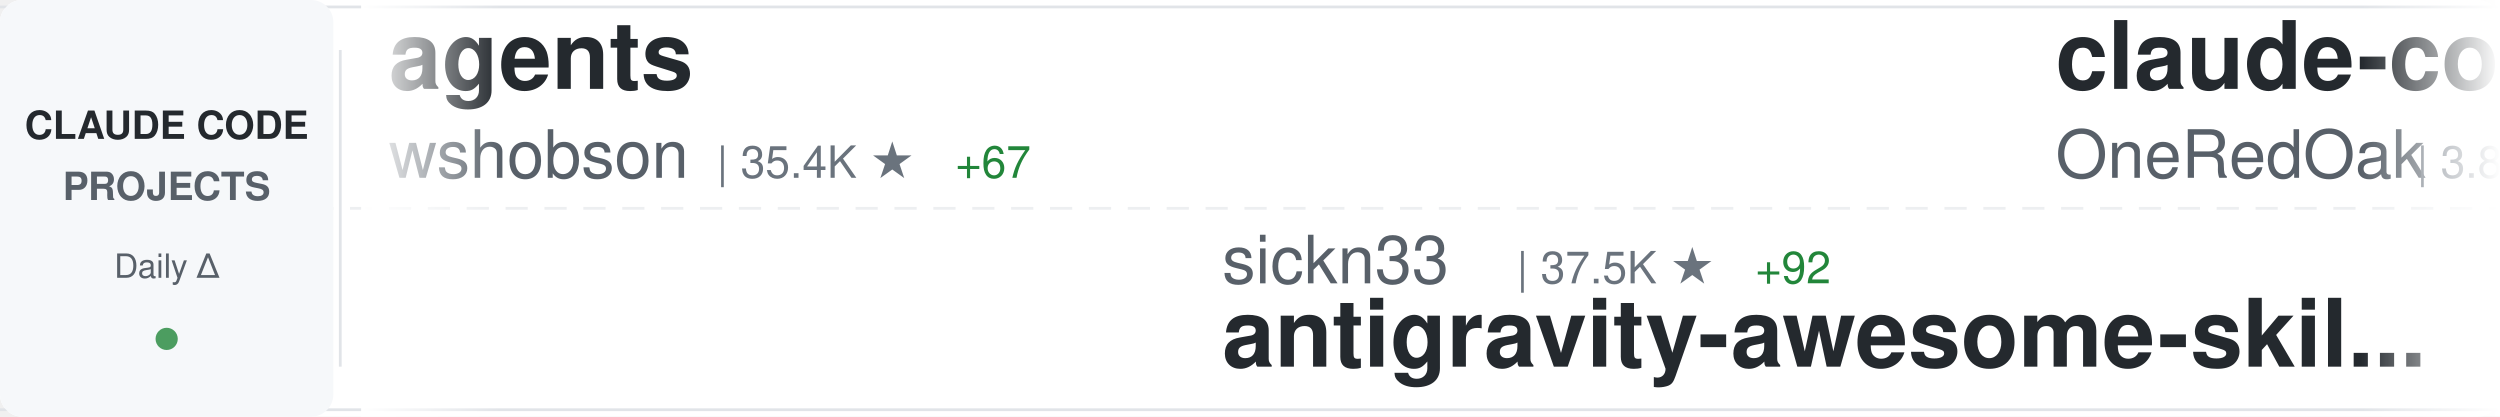
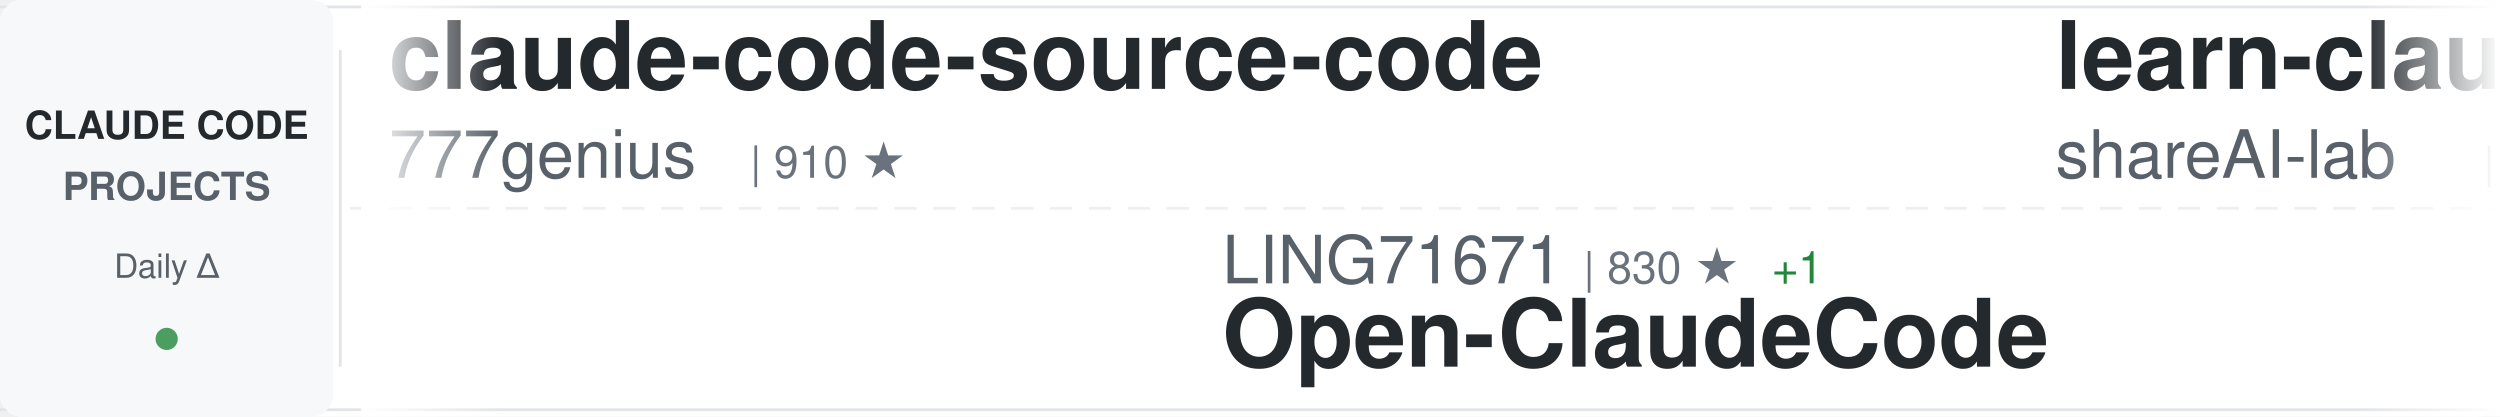
<svg xmlns="http://www.w3.org/2000/svg" width="900" height="150">
  <defs>
    <linearGradient id="awesomeLeftFade" x1="0%" y1="0%" x2="100%" y2="0%">
      <stop offset="0%" style="stop-color:#ffffff;stop-opacity:1" />
      <stop offset="100%" style="stop-color:#ffffff;stop-opacity:0" />
    </linearGradient>
    <linearGradient id="awesomeRightFade" x1="0%" y1="0%" x2="100%" y2="0%">
      <stop offset="0%" style="stop-color:#ffffff;stop-opacity:0" />
      <stop offset="100%" style="stop-color:#ffffff;stop-opacity:1" />
    </linearGradient>
  </defs>
  <rect width="900" height="150" fill="#ffffff" rx="8" />
  <rect x="0" y="2" width="900" height="1" fill="#e1e4e8" />
  <rect x="0" y="147" width="900" height="1" fill="#e1e4e8" />
  <line x1="0" y1="75" x2="900" y2="75" stroke="#e1e4e8" stroke-width="1" stroke-dasharray="8 6" opacity="0.6" />
  <rect x="0" y="0" width="120" height="150" fill="#f6f8fa" rx="8" />
  <text x="60" y="50" font-family="-apple-system, BlinkMacSystemFont, 'Segoe UI', Helvetica, Arial, sans-serif" font-size="14" font-weight="600" fill="#24292e" text-anchor="middle">CLAUDE CODE</text>
  <text x="60" y="72" font-family="-apple-system, BlinkMacSystemFont, 'Segoe UI', Helvetica, Arial, sans-serif" font-size="14" font-weight="600" fill="#586069" text-anchor="middle">PROJECTS</text>
  <text x="60" y="100" font-family="-apple-system, BlinkMacSystemFont, 'Segoe UI', Helvetica, Arial, sans-serif" font-size="12" font-weight="500" fill="#586069" text-anchor="middle">Daily Δ</text>
  <circle cx="60" cy="122" r="4" fill="#22863a" opacity="0.8" />
  <rect x="122" y="18" width="1" height="114" fill="#e1e4e8" />
  <clipPath id="awesomeTickerClip">
    <rect x="130" y="0" width="770" height="150" />
  </clipPath>
  <g clip-path="url(#awesomeTickerClip)">
    <g id="awesomeTickerItems">
      <animateTransform attributeName="transform" attributeType="XML" type="translate" from="0 0" to="-3000 0" dur="54s" repeatCount="indefinite" />
      <g transform="translate(0, 0)">
-         <text x="140" y="32" font-family="-apple-system, BlinkMacSystemFont, 'Segoe UI', Helvetica, Arial, sans-serif" font-size="34" font-weight="600" fill="#24292e">agents</text>
-         <text x="140" y="64" font-family="-apple-system, BlinkMacSystemFont, 'Segoe UI', Helvetica, Arial, sans-serif" font-size="24" font-weight="400" fill="#586069">wshobson</text>
-         <text x="258" y="64" font-family="-apple-system, BlinkMacSystemFont, 'Segoe UI', Helvetica, Arial, sans-serif" font-size="16" font-weight="500" fill="#6a737d">| 35.4K ★</text>
-         <text x="344" y="64" font-family="-apple-system, BlinkMacSystemFont, 'Segoe UI', Helvetica, Arial, sans-serif" font-size="16" font-weight="500" fill="#22863a"> +67</text>
+         <text x="140" y="32" font-family="-apple-system, BlinkMacSystemFont, 'Segoe UI', Helvetica, Arial, sans-serif" font-size="34" font-weight="600" fill="#24292e">claude-code-source-code</text>
+         <text x="140" y="64" font-family="-apple-system, BlinkMacSystemFont, 'Segoe UI', Helvetica, Arial, sans-serif" font-size="24" font-weight="400" fill="#586069">777genius</text>
+         <text x="270" y="64" font-family="-apple-system, BlinkMacSystemFont, 'Segoe UI', Helvetica, Arial, sans-serif" font-size="16" font-weight="500" fill="#6a737d">| 910 ★</text>
      </g>
      <g transform="translate(300, 0)">
-         <text x="140" y="102" font-family="-apple-system, BlinkMacSystemFont, 'Segoe UI', Helvetica, Arial, sans-serif" font-size="24" font-weight="400" fill="#586069">sickn33</text>
-         <text x="246" y="102" font-family="-apple-system, BlinkMacSystemFont, 'Segoe UI', Helvetica, Arial, sans-serif" font-size="16" font-weight="500" fill="#6a737d">| 37.5K ★</text>
-         <text x="332" y="102" font-family="-apple-system, BlinkMacSystemFont, 'Segoe UI', Helvetica, Arial, sans-serif" font-size="16" font-weight="500" fill="#22863a"> +92</text>
-         <text x="140" y="132" font-family="-apple-system, BlinkMacSystemFont, 'Segoe UI', Helvetica, Arial, sans-serif" font-size="34" font-weight="600" fill="#24292e">antigravity-awesome-skil...</text>
+         <text x="140" y="102" font-family="-apple-system, BlinkMacSystemFont, 'Segoe UI', Helvetica, Arial, sans-serif" font-size="24" font-weight="400" fill="#586069">LING71671</text>
+         <text x="270" y="102" font-family="-apple-system, BlinkMacSystemFont, 'Segoe UI', Helvetica, Arial, sans-serif" font-size="16" font-weight="500" fill="#6a737d">| 830 ★</text>
+         <text x="338" y="102" font-family="-apple-system, BlinkMacSystemFont, 'Segoe UI', Helvetica, Arial, sans-serif" font-size="16" font-weight="500" fill="#22863a"> +1</text>
+         <text x="140" y="132" font-family="-apple-system, BlinkMacSystemFont, 'Segoe UI', Helvetica, Arial, sans-serif" font-size="34" font-weight="600" fill="#24292e">Open-ClaudeCode</text>
      </g>
      <g transform="translate(600, 0)">
+         <text x="140" y="32" font-family="-apple-system, BlinkMacSystemFont, 'Segoe UI', Helvetica, Arial, sans-serif" font-size="34" font-weight="600" fill="#24292e">learn-claude-code</text>
+         <text x="140" y="64" font-family="-apple-system, BlinkMacSystemFont, 'Segoe UI', Helvetica, Arial, sans-serif" font-size="24" font-weight="400" fill="#586069">shareAI-lab</text>
+         <text x="294" y="64" font-family="-apple-system, BlinkMacSystemFont, 'Segoe UI', Helvetica, Arial, sans-serif" font-size="16" font-weight="500" fill="#6a737d">| 60.5K ★</text>
+         <text x="380" y="64" font-family="-apple-system, BlinkMacSystemFont, 'Segoe UI', Helvetica, Arial, sans-serif" font-size="16" font-weight="500" fill="#22863a"> +254</text>
+       </g>
+       <g transform="translate(900, 0)">
+         <text x="140" y="102" font-family="-apple-system, BlinkMacSystemFont, 'Segoe UI', Helvetica, Arial, sans-serif" font-size="24" font-weight="400" fill="#586069">farion1231</text>
+         <text x="282" y="102" font-family="-apple-system, BlinkMacSystemFont, 'Segoe UI', Helvetica, Arial, sans-serif" font-size="16" font-weight="500" fill="#6a737d">| 70.8K ★</text>
+         <text x="368" y="102" font-family="-apple-system, BlinkMacSystemFont, 'Segoe UI', Helvetica, Arial, sans-serif" font-size="16" font-weight="500" fill="#22863a"> +1.0K</text>
+         <text x="140" y="132" font-family="-apple-system, BlinkMacSystemFont, 'Segoe UI', Helvetica, Arial, sans-serif" font-size="34" font-weight="600" fill="#24292e">cc-switch</text>
+       </g>
+       <g transform="translate(1200, 0)">
+         <text x="140" y="32" font-family="-apple-system, BlinkMacSystemFont, 'Segoe UI', Helvetica, Arial, sans-serif" font-size="34" font-weight="600" fill="#24292e">claude-code-prompts</text>
+         <text x="140" y="64" font-family="-apple-system, BlinkMacSystemFont, 'Segoe UI', Helvetica, Arial, sans-serif" font-size="24" font-weight="400" fill="#586069">repowise-dev</text>
+         <text x="306" y="64" font-family="-apple-system, BlinkMacSystemFont, 'Segoe UI', Helvetica, Arial, sans-serif" font-size="16" font-weight="500" fill="#6a737d">| 1.0K ★</text>
+         <text x="383" y="64" font-family="-apple-system, BlinkMacSystemFont, 'Segoe UI', Helvetica, Arial, sans-serif" font-size="16" font-weight="500" fill="#22863a"> +2</text>
+       </g>
+       <g transform="translate(1500, 0)">
+         <text x="140" y="102" font-family="-apple-system, BlinkMacSystemFont, 'Segoe UI', Helvetica, Arial, sans-serif" font-size="24" font-weight="400" fill="#586069">anthropics</text>
+         <text x="282" y="102" font-family="-apple-system, BlinkMacSystemFont, 'Segoe UI', Helvetica, Arial, sans-serif" font-size="16" font-weight="500" fill="#6a737d">| 134.2K ★</text>
+         <text x="377" y="102" font-family="-apple-system, BlinkMacSystemFont, 'Segoe UI', Helvetica, Arial, sans-serif" font-size="16" font-weight="500" fill="#22863a"> +660</text>
+         <text x="140" y="132" font-family="-apple-system, BlinkMacSystemFont, 'Segoe UI', Helvetica, Arial, sans-serif" font-size="34" font-weight="600" fill="#24292e">skills</text>
+       </g>
+       <g transform="translate(1800, 0)">
+         <text x="140" y="32" font-family="-apple-system, BlinkMacSystemFont, 'Segoe UI', Helvetica, Arial, sans-serif" font-size="34" font-weight="600" fill="#24292e">claude-code-from-scratch</text>
+         <text x="140" y="64" font-family="-apple-system, BlinkMacSystemFont, 'Segoe UI', Helvetica, Arial, sans-serif" font-size="24" font-weight="400" fill="#586069">Windy3f3f3f3f</text>
+         <text x="318" y="64" font-family="-apple-system, BlinkMacSystemFont, 'Segoe UI', Helvetica, Arial, sans-serif" font-size="16" font-weight="500" fill="#6a737d">| 1.2K ★</text>
+         <text x="395" y="64" font-family="-apple-system, BlinkMacSystemFont, 'Segoe UI', Helvetica, Arial, sans-serif" font-size="16" font-weight="500" fill="#22863a"> +8</text>
+       </g>
+       <g transform="translate(2100, 0)">
+         <text x="140" y="102" font-family="-apple-system, BlinkMacSystemFont, 'Segoe UI', Helvetica, Arial, sans-serif" font-size="24" font-weight="400" fill="#586069">frankbria</text>
+         <text x="270" y="102" font-family="-apple-system, BlinkMacSystemFont, 'Segoe UI', Helvetica, Arial, sans-serif" font-size="16" font-weight="500" fill="#6a737d">| 9.1K ★</text>
+         <text x="347" y="102" font-family="-apple-system, BlinkMacSystemFont, 'Segoe UI', Helvetica, Arial, sans-serif" font-size="16" font-weight="500" fill="#22863a"> +16</text>
+         <text x="140" y="132" font-family="-apple-system, BlinkMacSystemFont, 'Segoe UI', Helvetica, Arial, sans-serif" font-size="34" font-weight="600" fill="#24292e">ralph-claude-code</text>
+       </g>
+       <g transform="translate(2400, 0)">
        <text x="140" y="32" font-family="-apple-system, BlinkMacSystemFont, 'Segoe UI', Helvetica, Arial, sans-serif" font-size="34" font-weight="600" fill="#24292e">claude-code-workflows</text>
        <text x="140" y="64" font-family="-apple-system, BlinkMacSystemFont, 'Segoe UI', Helvetica, Arial, sans-serif" font-size="24" font-weight="400" fill="#586069">OneRedOak</text>
        <text x="270" y="64" font-family="-apple-system, BlinkMacSystemFont, 'Segoe UI', Helvetica, Arial, sans-serif" font-size="16" font-weight="500" fill="#6a737d">| 3.8K ★</text>
      </g>
-       <g transform="translate(900, 0)">
-         <text x="140" y="102" font-family="-apple-system, BlinkMacSystemFont, 'Segoe UI', Helvetica, Arial, sans-serif" font-size="24" font-weight="400" fill="#586069">anthropics</text>
-         <text x="282" y="102" font-family="-apple-system, BlinkMacSystemFont, 'Segoe UI', Helvetica, Arial, sans-serif" font-size="16" font-weight="500" fill="#6a737d">| 826 ★</text>
-         <text x="350" y="102" font-family="-apple-system, BlinkMacSystemFont, 'Segoe UI', Helvetica, Arial, sans-serif" font-size="16" font-weight="500" fill="#22863a"> +5</text>
-         <text x="140" y="132" font-family="-apple-system, BlinkMacSystemFont, 'Segoe UI', Helvetica, Arial, sans-serif" font-size="34" font-weight="600" fill="#24292e">claude-code-base-action</text>
-       </g>
-       <g transform="translate(1200, 0)">
-         <text x="140" y="32" font-family="-apple-system, BlinkMacSystemFont, 'Segoe UI', Helvetica, Arial, sans-serif" font-size="34" font-weight="600" fill="#24292e">claude-code-cli</text>
-         <text x="140" y="64" font-family="-apple-system, BlinkMacSystemFont, 'Segoe UI', Helvetica, Arial, sans-serif" font-size="24" font-weight="400" fill="#586069">huangserva</text>
-         <text x="282" y="64" font-family="-apple-system, BlinkMacSystemFont, 'Segoe UI', Helvetica, Arial, sans-serif" font-size="16" font-weight="500" fill="#6a737d">| 582 ★</text>
-       </g>
-       <g transform="translate(1500, 0)">
-         <text x="140" y="102" font-family="-apple-system, BlinkMacSystemFont, 'Segoe UI', Helvetica, Arial, sans-serif" font-size="24" font-weight="400" fill="#586069">carlvellotti</text>
-         <text x="306" y="102" font-family="-apple-system, BlinkMacSystemFont, 'Segoe UI', Helvetica, Arial, sans-serif" font-size="16" font-weight="500" fill="#6a737d">| 2.0K ★</text>
-         <text x="383" y="102" font-family="-apple-system, BlinkMacSystemFont, 'Segoe UI', Helvetica, Arial, sans-serif" font-size="16" font-weight="500" fill="#22863a"> +5</text>
-         <text x="140" y="132" font-family="-apple-system, BlinkMacSystemFont, 'Segoe UI', Helvetica, Arial, sans-serif" font-size="34" font-weight="600" fill="#24292e">claude-code-pm-course</text>
-       </g>
-       <g transform="translate(1800, 0)">
-         <text x="140" y="32" font-family="-apple-system, BlinkMacSystemFont, 'Segoe UI', Helvetica, Arial, sans-serif" font-size="34" font-weight="600" fill="#24292e">claude-code-router</text>
-         <text x="140" y="64" font-family="-apple-system, BlinkMacSystemFont, 'Segoe UI', Helvetica, Arial, sans-serif" font-size="24" font-weight="400" fill="#586069">musistudio</text>
-         <text x="282" y="64" font-family="-apple-system, BlinkMacSystemFont, 'Segoe UI', Helvetica, Arial, sans-serif" font-size="16" font-weight="500" fill="#6a737d">| 34.0K ★</text>
-         <text x="368" y="64" font-family="-apple-system, BlinkMacSystemFont, 'Segoe UI', Helvetica, Arial, sans-serif" font-size="16" font-weight="500" fill="#22863a"> +67</text>
-       </g>
-       <g transform="translate(2100, 0)">
-         <text x="140" y="102" font-family="-apple-system, BlinkMacSystemFont, 'Segoe UI', Helvetica, Arial, sans-serif" font-size="24" font-weight="400" fill="#586069">anthropics</text>
-         <text x="282" y="102" font-family="-apple-system, BlinkMacSystemFont, 'Segoe UI', Helvetica, Arial, sans-serif" font-size="16" font-weight="500" fill="#6a737d">| 134.2K ★</text>
-         <text x="377" y="102" font-family="-apple-system, BlinkMacSystemFont, 'Segoe UI', Helvetica, Arial, sans-serif" font-size="16" font-weight="500" fill="#22863a"> +659</text>
-         <text x="140" y="132" font-family="-apple-system, BlinkMacSystemFont, 'Segoe UI', Helvetica, Arial, sans-serif" font-size="34" font-weight="600" fill="#24292e">skills</text>
-       </g>
-       <g transform="translate(2400, 0)">
-         <text x="140" y="32" font-family="-apple-system, BlinkMacSystemFont, 'Segoe UI', Helvetica, Arial, sans-serif" font-size="34" font-weight="600" fill="#24292e">edmunds-claude-code</text>
-         <text x="140" y="64" font-family="-apple-system, BlinkMacSystemFont, 'Segoe UI', Helvetica, Arial, sans-serif" font-size="24" font-weight="400" fill="#586069">edmund-io</text>
-         <text x="270" y="64" font-family="-apple-system, BlinkMacSystemFont, 'Segoe UI', Helvetica, Arial, sans-serif" font-size="16" font-weight="500" fill="#6a737d">| 1.4K ★</text>
-         <text x="347" y="64" font-family="-apple-system, BlinkMacSystemFont, 'Segoe UI', Helvetica, Arial, sans-serif" font-size="16" font-weight="500" fill="#22863a"> +2</text>
-       </g>
      <g transform="translate(2700, 0)">
-         <text x="140" y="102" font-family="-apple-system, BlinkMacSystemFont, 'Segoe UI', Helvetica, Arial, sans-serif" font-size="24" font-weight="400" fill="#586069">anthropics</text>
-         <text x="282" y="102" font-family="-apple-system, BlinkMacSystemFont, 'Segoe UI', Helvetica, Arial, sans-serif" font-size="16" font-weight="500" fill="#6a737d">| 4.6K ★</text>
-         <text x="359" y="102" font-family="-apple-system, BlinkMacSystemFont, 'Segoe UI', Helvetica, Arial, sans-serif" font-size="16" font-weight="500" fill="#22863a"> +12</text>
-         <text x="140" y="132" font-family="-apple-system, BlinkMacSystemFont, 'Segoe UI', Helvetica, Arial, sans-serif" font-size="34" font-weight="600" fill="#24292e">claude-code-security-rev...</text>
+         <text x="140" y="102" font-family="-apple-system, BlinkMacSystemFont, 'Segoe UI', Helvetica, Arial, sans-serif" font-size="24" font-weight="400" fill="#586069">pengchengneo</text>
+         <text x="306" y="102" font-family="-apple-system, BlinkMacSystemFont, 'Segoe UI', Helvetica, Arial, sans-serif" font-size="16" font-weight="500" fill="#6a737d">| 1.3K ★</text>
+         <text x="383" y="102" font-family="-apple-system, BlinkMacSystemFont, 'Segoe UI', Helvetica, Arial, sans-serif" font-size="16" font-weight="500" fill="#22863a"> +7</text>
+         <text x="140" y="132" font-family="-apple-system, BlinkMacSystemFont, 'Segoe UI', Helvetica, Arial, sans-serif" font-size="34" font-weight="600" fill="#24292e">Claude-Code</text>
      </g>
      <g transform="translate(3000, 0)">
-         <text x="140" y="32" font-family="-apple-system, BlinkMacSystemFont, 'Segoe UI', Helvetica, Arial, sans-serif" font-size="34" font-weight="600" fill="#24292e">agents</text>
-         <text x="140" y="64" font-family="-apple-system, BlinkMacSystemFont, 'Segoe UI', Helvetica, Arial, sans-serif" font-size="24" font-weight="400" fill="#586069">wshobson</text>
-         <text x="258" y="64" font-family="-apple-system, BlinkMacSystemFont, 'Segoe UI', Helvetica, Arial, sans-serif" font-size="16" font-weight="500" fill="#6a737d">| 35.4K ★</text>
-         <text x="344" y="64" font-family="-apple-system, BlinkMacSystemFont, 'Segoe UI', Helvetica, Arial, sans-serif" font-size="16" font-weight="500" fill="#22863a"> +67</text>
+         <text x="140" y="32" font-family="-apple-system, BlinkMacSystemFont, 'Segoe UI', Helvetica, Arial, sans-serif" font-size="34" font-weight="600" fill="#24292e">claude-code-source-code</text>
+         <text x="140" y="64" font-family="-apple-system, BlinkMacSystemFont, 'Segoe UI', Helvetica, Arial, sans-serif" font-size="24" font-weight="400" fill="#586069">777genius</text>
+         <text x="270" y="64" font-family="-apple-system, BlinkMacSystemFont, 'Segoe UI', Helvetica, Arial, sans-serif" font-size="16" font-weight="500" fill="#6a737d">| 910 ★</text>
      </g>
      <g transform="translate(3300, 0)">
-         <text x="140" y="102" font-family="-apple-system, BlinkMacSystemFont, 'Segoe UI', Helvetica, Arial, sans-serif" font-size="24" font-weight="400" fill="#586069">sickn33</text>
-         <text x="246" y="102" font-family="-apple-system, BlinkMacSystemFont, 'Segoe UI', Helvetica, Arial, sans-serif" font-size="16" font-weight="500" fill="#6a737d">| 37.5K ★</text>
-         <text x="332" y="102" font-family="-apple-system, BlinkMacSystemFont, 'Segoe UI', Helvetica, Arial, sans-serif" font-size="16" font-weight="500" fill="#22863a"> +92</text>
-         <text x="140" y="132" font-family="-apple-system, BlinkMacSystemFont, 'Segoe UI', Helvetica, Arial, sans-serif" font-size="34" font-weight="600" fill="#24292e">antigravity-awesome-skil...</text>
+         <text x="140" y="102" font-family="-apple-system, BlinkMacSystemFont, 'Segoe UI', Helvetica, Arial, sans-serif" font-size="24" font-weight="400" fill="#586069">LING71671</text>
+         <text x="270" y="102" font-family="-apple-system, BlinkMacSystemFont, 'Segoe UI', Helvetica, Arial, sans-serif" font-size="16" font-weight="500" fill="#6a737d">| 830 ★</text>
+         <text x="338" y="102" font-family="-apple-system, BlinkMacSystemFont, 'Segoe UI', Helvetica, Arial, sans-serif" font-size="16" font-weight="500" fill="#22863a"> +1</text>
+         <text x="140" y="132" font-family="-apple-system, BlinkMacSystemFont, 'Segoe UI', Helvetica, Arial, sans-serif" font-size="34" font-weight="600" fill="#24292e">Open-ClaudeCode</text>
      </g>
      <g transform="translate(3600, 0)">
-         <text x="140" y="32" font-family="-apple-system, BlinkMacSystemFont, 'Segoe UI', Helvetica, Arial, sans-serif" font-size="34" font-weight="600" fill="#24292e">claude-code-workflows</text>
-         <text x="140" y="64" font-family="-apple-system, BlinkMacSystemFont, 'Segoe UI', Helvetica, Arial, sans-serif" font-size="24" font-weight="400" fill="#586069">OneRedOak</text>
-         <text x="270" y="64" font-family="-apple-system, BlinkMacSystemFont, 'Segoe UI', Helvetica, Arial, sans-serif" font-size="16" font-weight="500" fill="#6a737d">| 3.8K ★</text>
+         <text x="140" y="32" font-family="-apple-system, BlinkMacSystemFont, 'Segoe UI', Helvetica, Arial, sans-serif" font-size="34" font-weight="600" fill="#24292e">learn-claude-code</text>
+         <text x="140" y="64" font-family="-apple-system, BlinkMacSystemFont, 'Segoe UI', Helvetica, Arial, sans-serif" font-size="24" font-weight="400" fill="#586069">shareAI-lab</text>
+         <text x="294" y="64" font-family="-apple-system, BlinkMacSystemFont, 'Segoe UI', Helvetica, Arial, sans-serif" font-size="16" font-weight="500" fill="#6a737d">| 60.5K ★</text>
+         <text x="380" y="64" font-family="-apple-system, BlinkMacSystemFont, 'Segoe UI', Helvetica, Arial, sans-serif" font-size="16" font-weight="500" fill="#22863a"> +254</text>
      </g>
      <g transform="translate(3900, 0)">
-         <text x="140" y="102" font-family="-apple-system, BlinkMacSystemFont, 'Segoe UI', Helvetica, Arial, sans-serif" font-size="24" font-weight="400" fill="#586069">anthropics</text>
-         <text x="282" y="102" font-family="-apple-system, BlinkMacSystemFont, 'Segoe UI', Helvetica, Arial, sans-serif" font-size="16" font-weight="500" fill="#6a737d">| 826 ★</text>
-         <text x="350" y="102" font-family="-apple-system, BlinkMacSystemFont, 'Segoe UI', Helvetica, Arial, sans-serif" font-size="16" font-weight="500" fill="#22863a"> +5</text>
-         <text x="140" y="132" font-family="-apple-system, BlinkMacSystemFont, 'Segoe UI', Helvetica, Arial, sans-serif" font-size="34" font-weight="600" fill="#24292e">claude-code-base-action</text>
+         <text x="140" y="102" font-family="-apple-system, BlinkMacSystemFont, 'Segoe UI', Helvetica, Arial, sans-serif" font-size="24" font-weight="400" fill="#586069">farion1231</text>
+         <text x="282" y="102" font-family="-apple-system, BlinkMacSystemFont, 'Segoe UI', Helvetica, Arial, sans-serif" font-size="16" font-weight="500" fill="#6a737d">| 70.8K ★</text>
+         <text x="368" y="102" font-family="-apple-system, BlinkMacSystemFont, 'Segoe UI', Helvetica, Arial, sans-serif" font-size="16" font-weight="500" fill="#22863a"> +1.0K</text>
+         <text x="140" y="132" font-family="-apple-system, BlinkMacSystemFont, 'Segoe UI', Helvetica, Arial, sans-serif" font-size="34" font-weight="600" fill="#24292e">cc-switch</text>
      </g>
    </g>
  </g>
  <rect x="130" y="0" width="50" height="150" fill="url(#awesomeLeftFade)" />
  <rect x="850" y="0" width="50" height="150" fill="url(#awesomeRightFade)" />
</svg>
